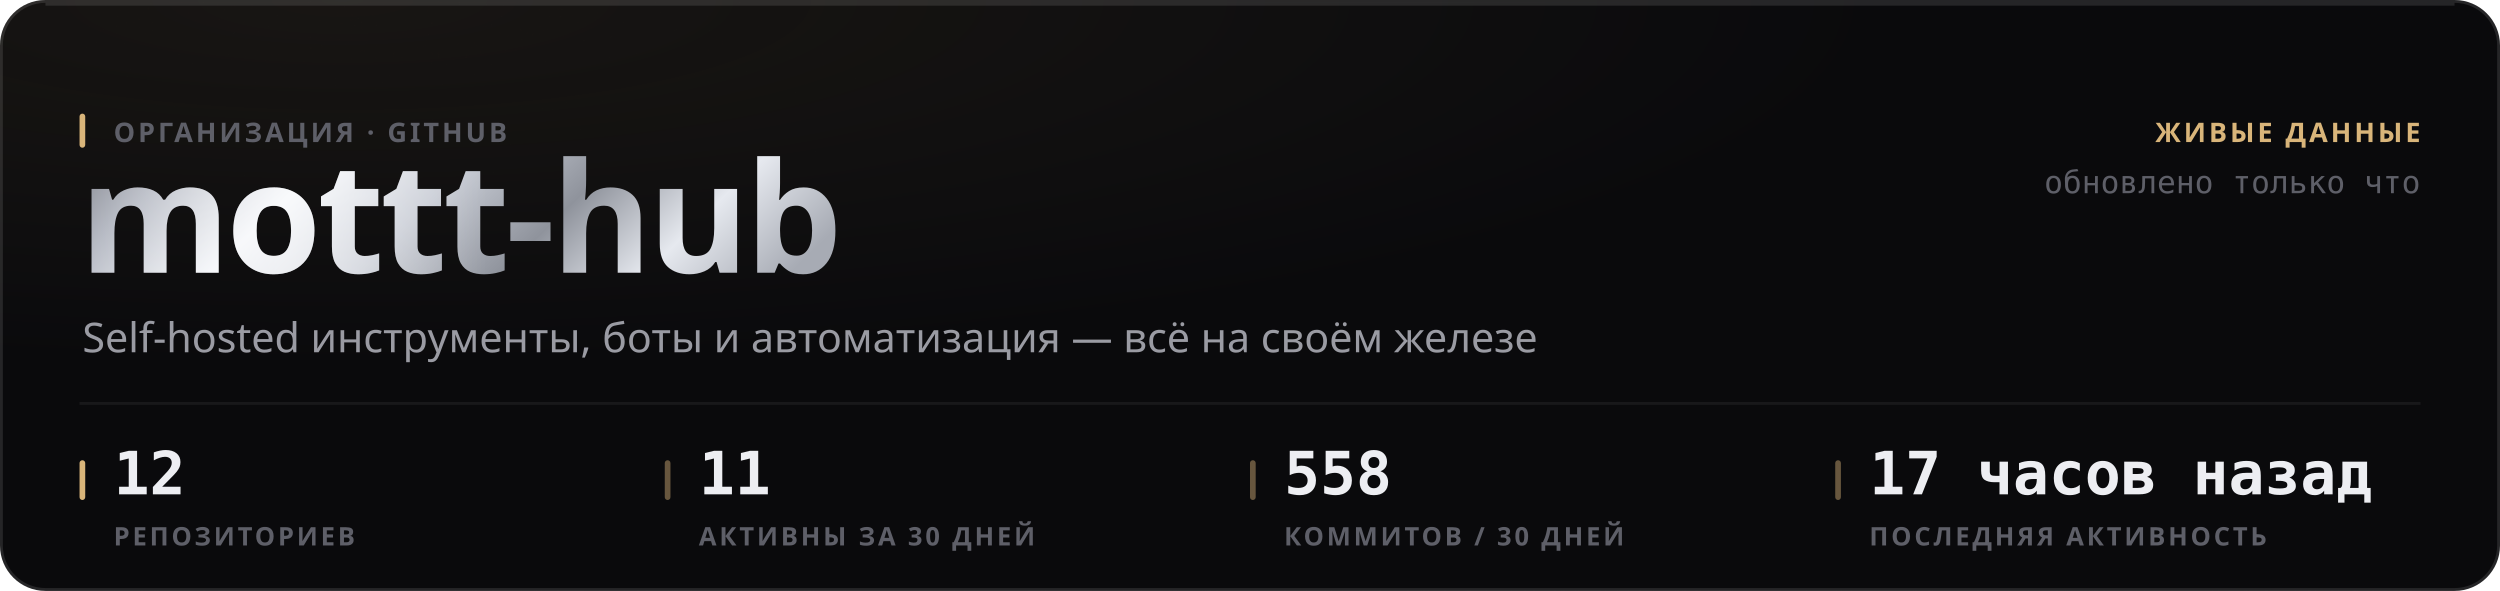
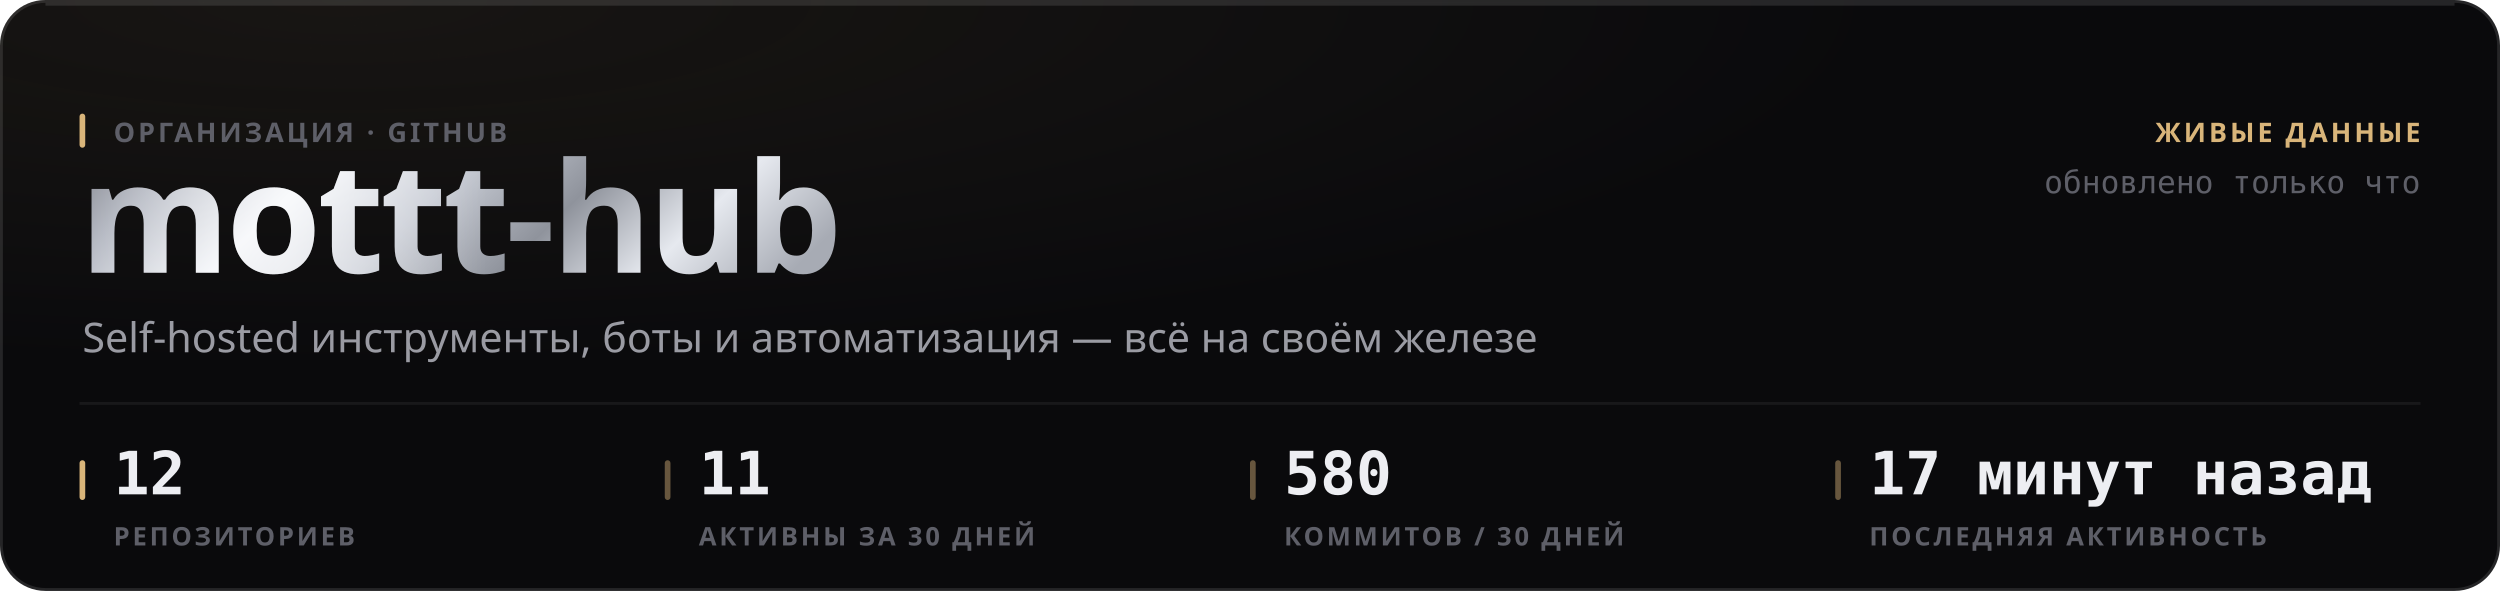
<svg xmlns="http://www.w3.org/2000/svg" width="880" height="208" viewBox="0 0 880 208" role="img">
  <style>
  text { font-family: -apple-system, BlinkMacSystemFont, 'Segoe UI', 'Noto Sans', Helvetica, Arial, sans-serif; }
  .mono { font-family: ui-monospace, 'SF Mono', 'Cascadia Mono', 'DejaVu Sans Mono', Menlo, Consolas, monospace; font-variant-numeric: tabular-nums; }
  .caps { letter-spacing: .1em; text-transform: uppercase; }

  @keyframes sheen  { from { transform: translateX(-120%); } to { transform: translateX(260%); } }
  @keyframes rise   { from { opacity: 0; transform: translateY(6px); } to { opacity: 1; transform: none; } }
  @keyframes slide  { from { opacity: 0; transform: translateX(-8px); } to { opacity: 1; transform: none; } }
  @keyframes grow   { from { transform: scaleY(0); } to { transform: scaleY(1); } }
  @keyframes widen  { from { transform: scaleX(0); } to { transform: scaleX(1); } }
  @keyframes draw   { from { stroke-dashoffset: 200; } to { stroke-dashoffset: 0; } }

  .sheen { animation: sheen 5.5s cubic-bezier(.45,0,.2,1) infinite; }
  .rise  { animation: rise .5s cubic-bezier(.16,1,.3,1) both; }
  .slide { animation: slide .42s cubic-bezier(.16,1,.3,1) both; }
  .bar   { transform-box: fill-box; transform-origin: 50% 100%;
           animation: grow .62s cubic-bezier(.16,1,.3,1) both; }
  .fill  { transform-box: fill-box; transform-origin: 0% 50%;
           animation: widen .8s cubic-bezier(.16,1,.3,1) both; }
  /* The hidden start state lives in the keyframes, never in the static rule.
     A renderer that ignores CSS animations then falls back to the FINISHED
     state — a drawn line, visible text — instead of an empty panel. */
  .spark { stroke-dasharray: 200;
           animation: draw 1.1s cubic-bezier(.16,1,.3,1) both; }

  @media (prefers-reduced-motion: reduce) {
    .sheen { animation: none; opacity: 0; }
    .rise, .slide, .bar, .fill, .spark { animation: none; opacity: 1; transform: none;
                                         stroke-dashoffset: 0; }
  }</style>
  <defs>
    <filter id="grain1" x="0" y="0" width="100%" height="100%">
      <feTurbulence type="fractalNoise" baseFrequency="0.82" numOctaves="3" stitchTiles="stitch" />
      <feColorMatrix type="saturate" values="0" />
    </filter>
    <radialGradient id="wash2" cx="14%" cy="0%" r="62%">
      <stop offset="0%" stop-color="#d9b57a" stop-opacity="0.07" />
      <stop offset="100%" stop-color="#d9b57a" stop-opacity="0" />
    </radialGradient>
    <linearGradient id="metal3" x1="0" y1="0" x2="1" y2="0.25">
      <stop offset="0%" stop-color="#6e7078" />
      <stop offset="16.667%" stop-color="#b4b8c2" />
      <stop offset="33.333%" stop-color="#f2f4f8" />
      <stop offset="50%" stop-color="#c7cbd4" />
      <stop offset="66.667%" stop-color="#8f939c" />
      <stop offset="83.333%" stop-color="#e6e9ef" />
      <stop offset="100%" stop-color="#a7abb4" />
    </linearGradient>
    <linearGradient id="sheengrad5" x1="0" y1="0" x2="1" y2="0">
      <stop offset="0%" stop-color="#ffffff" stop-opacity="0" />
      <stop offset="50%" stop-color="#ffffff" stop-opacity="0.5" />
      <stop offset="100%" stop-color="#ffffff" stop-opacity="0" />
    </linearGradient>
    <clipPath id="wordclip4">
      <text x="28" y="96" font-size="54" font-weight="800" letter-spacing="-0.025em" font-family="-apple-system, BlinkMacSystemFont, 'Segoe UI', Helvetica, Arial, sans-serif">mottt-hub</text>
    </clipPath>
  </defs>
  <rect width="880" height="208" rx="16" fill="#0a0a0c" />
  <rect width="880" height="208" rx="16" fill="url(#wash2)" />
  <rect width="880" height="208" rx="16" filter="url(#grain1)" opacity="0.05" style="mix-blend-mode:overlay" />
  <rect x=".5" y=".5" width="879" height="207" rx="15.5" fill="none" stroke="rgba(255,255,255,0.11)" />
  <path d="M16 1.5 H864" stroke="rgba(255,255,255,0.112)" stroke-width="1" fill="none" />
  <g clip-path="url(#wordclip4)">
    <rect x="28" y="42" width="287.116" height="70.2" fill="url(#metal3)" />
    <rect class="sheen" x="28" y="42" width="143.558" height="70.2" fill="url(#sheengrad5)" />
  </g>
  <rect x="28" y="40" width="2" height="12" rx="1" fill="#d9b57a" />
  <text x="40" y="50" font-size="9.5" font-weight="600" fill="#5e5f68" letter-spacing="0.11em">ОРГАНИЗАЦИЯ · GITHUB</text>
  <text x="29" y="124" font-size="14.5" font-weight="400" fill="#9a9ba3">Self-hosted инструменты, боты и автоматизация — всё на своём железе</text>
  <text x="852" y="50" font-size="9.5" font-weight="600" fill="#d9b57a" text-anchor="end" letter-spacing="0.11em">ЖИВЫЕ ДАННЫЕ</text>
  <text x="852" y="68" font-size="11" font-weight="400" fill="#5e5f68" text-anchor="end" class="mono">обновлено только что</text>
  <path d="M28 142 H852" stroke="rgba(255,255,255,0.06)" stroke-width="1" />
  <rect x="28" y="162" width="2" height="14" rx="1" fill="#d9b57a" />
  <text x="40" y="174" font-size="21" font-weight="700" fill="#edeef2" class="mono rise" opacity="1">12</text>
  <text x="40" y="192" font-size="9" font-weight="600" fill="#5e5f68" letter-spacing="0.11em">РЕПОЗИТОРИЕВ</text>
  <rect x="234" y="162" width="2" height="14" rx="1" fill="rgba(217,181,122,0.45)" />
  <text x="246" y="174" font-size="21" font-weight="700" fill="#edeef2" class="mono rise" opacity="1">11</text>
  <text x="246" y="192" font-size="9" font-weight="600" fill="#5e5f68" letter-spacing="0.11em">АКТИВНЫ ЗА 30 ДНЕЙ</text>
  <rect x="440" y="162" width="2" height="14" rx="1" fill="rgba(217,181,122,0.45)" />
-   <text x="452" y="174" font-size="21" font-weight="700" fill="#edeef2" class="mono rise" opacity="1">558</text>
+   <text x="452" y="174" font-size="21" font-weight="700" fill="#edeef2" class="mono rise" opacity="1">580</text>
  <text x="452" y="192" font-size="9" font-weight="600" fill="#5e5f68" letter-spacing="0.11em">КОММИТОВ / 30 ДНЕЙ</text>
  <rect x="646" y="162" width="2" height="14" rx="1" fill="rgba(217,181,122,0.45)" />
-   <text x="658" y="174" font-size="21" font-weight="700" fill="#edeef2" class="mono rise" opacity="1">17 часов назад</text>
+   <text x="658" y="174" font-size="21" font-weight="700" fill="#edeef2" class="mono rise" opacity="1">17 минут назад</text>
  <text x="658" y="192" font-size="9" font-weight="600" fill="#5e5f68" letter-spacing="0.11em">ПОСЛЕДНЯЯ АКТИВНОСТЬ</text>
</svg>
